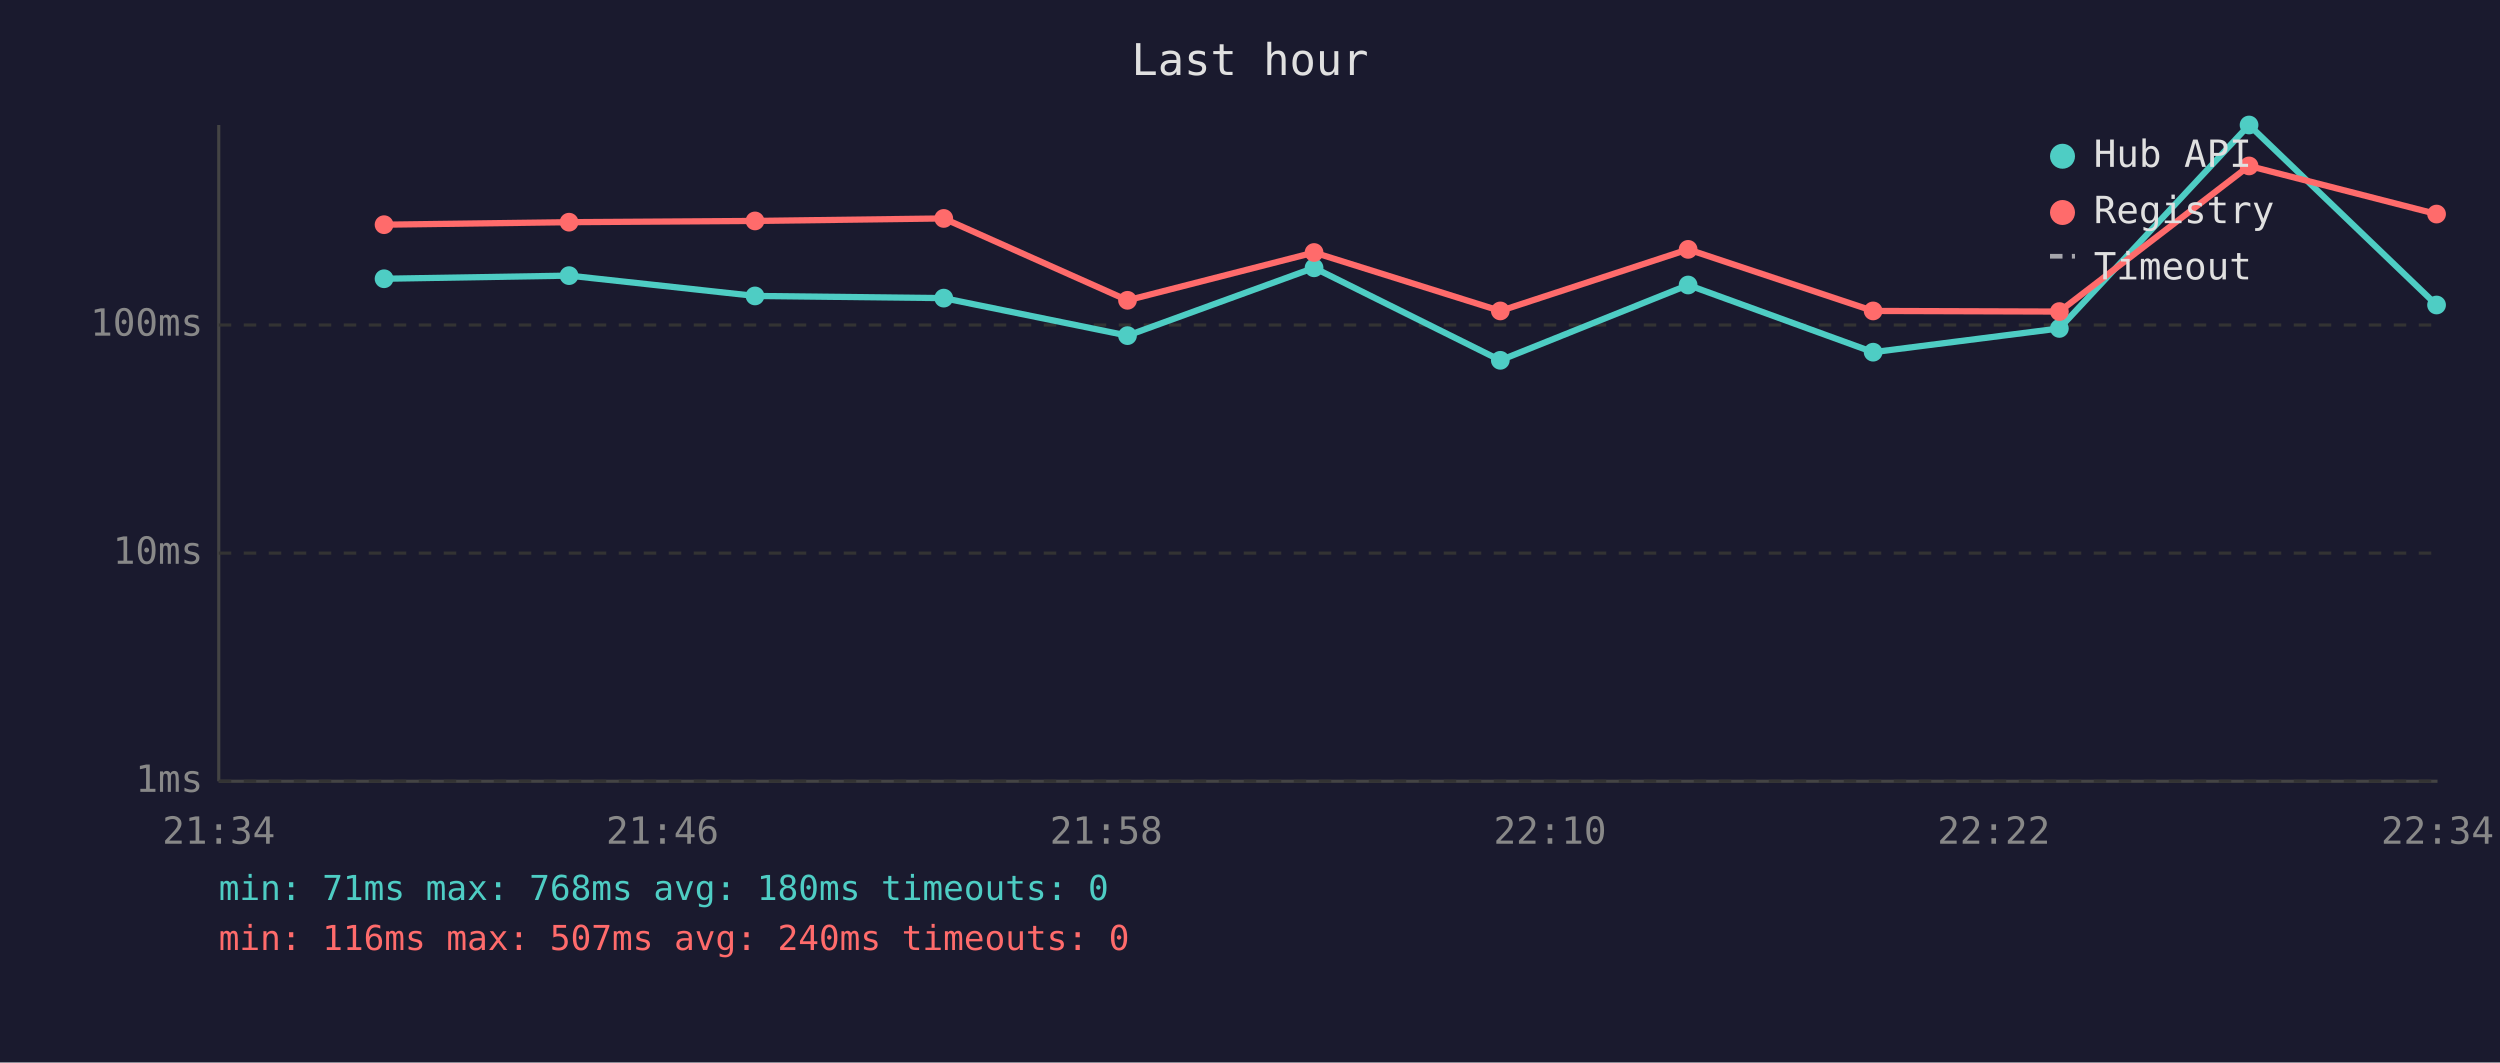
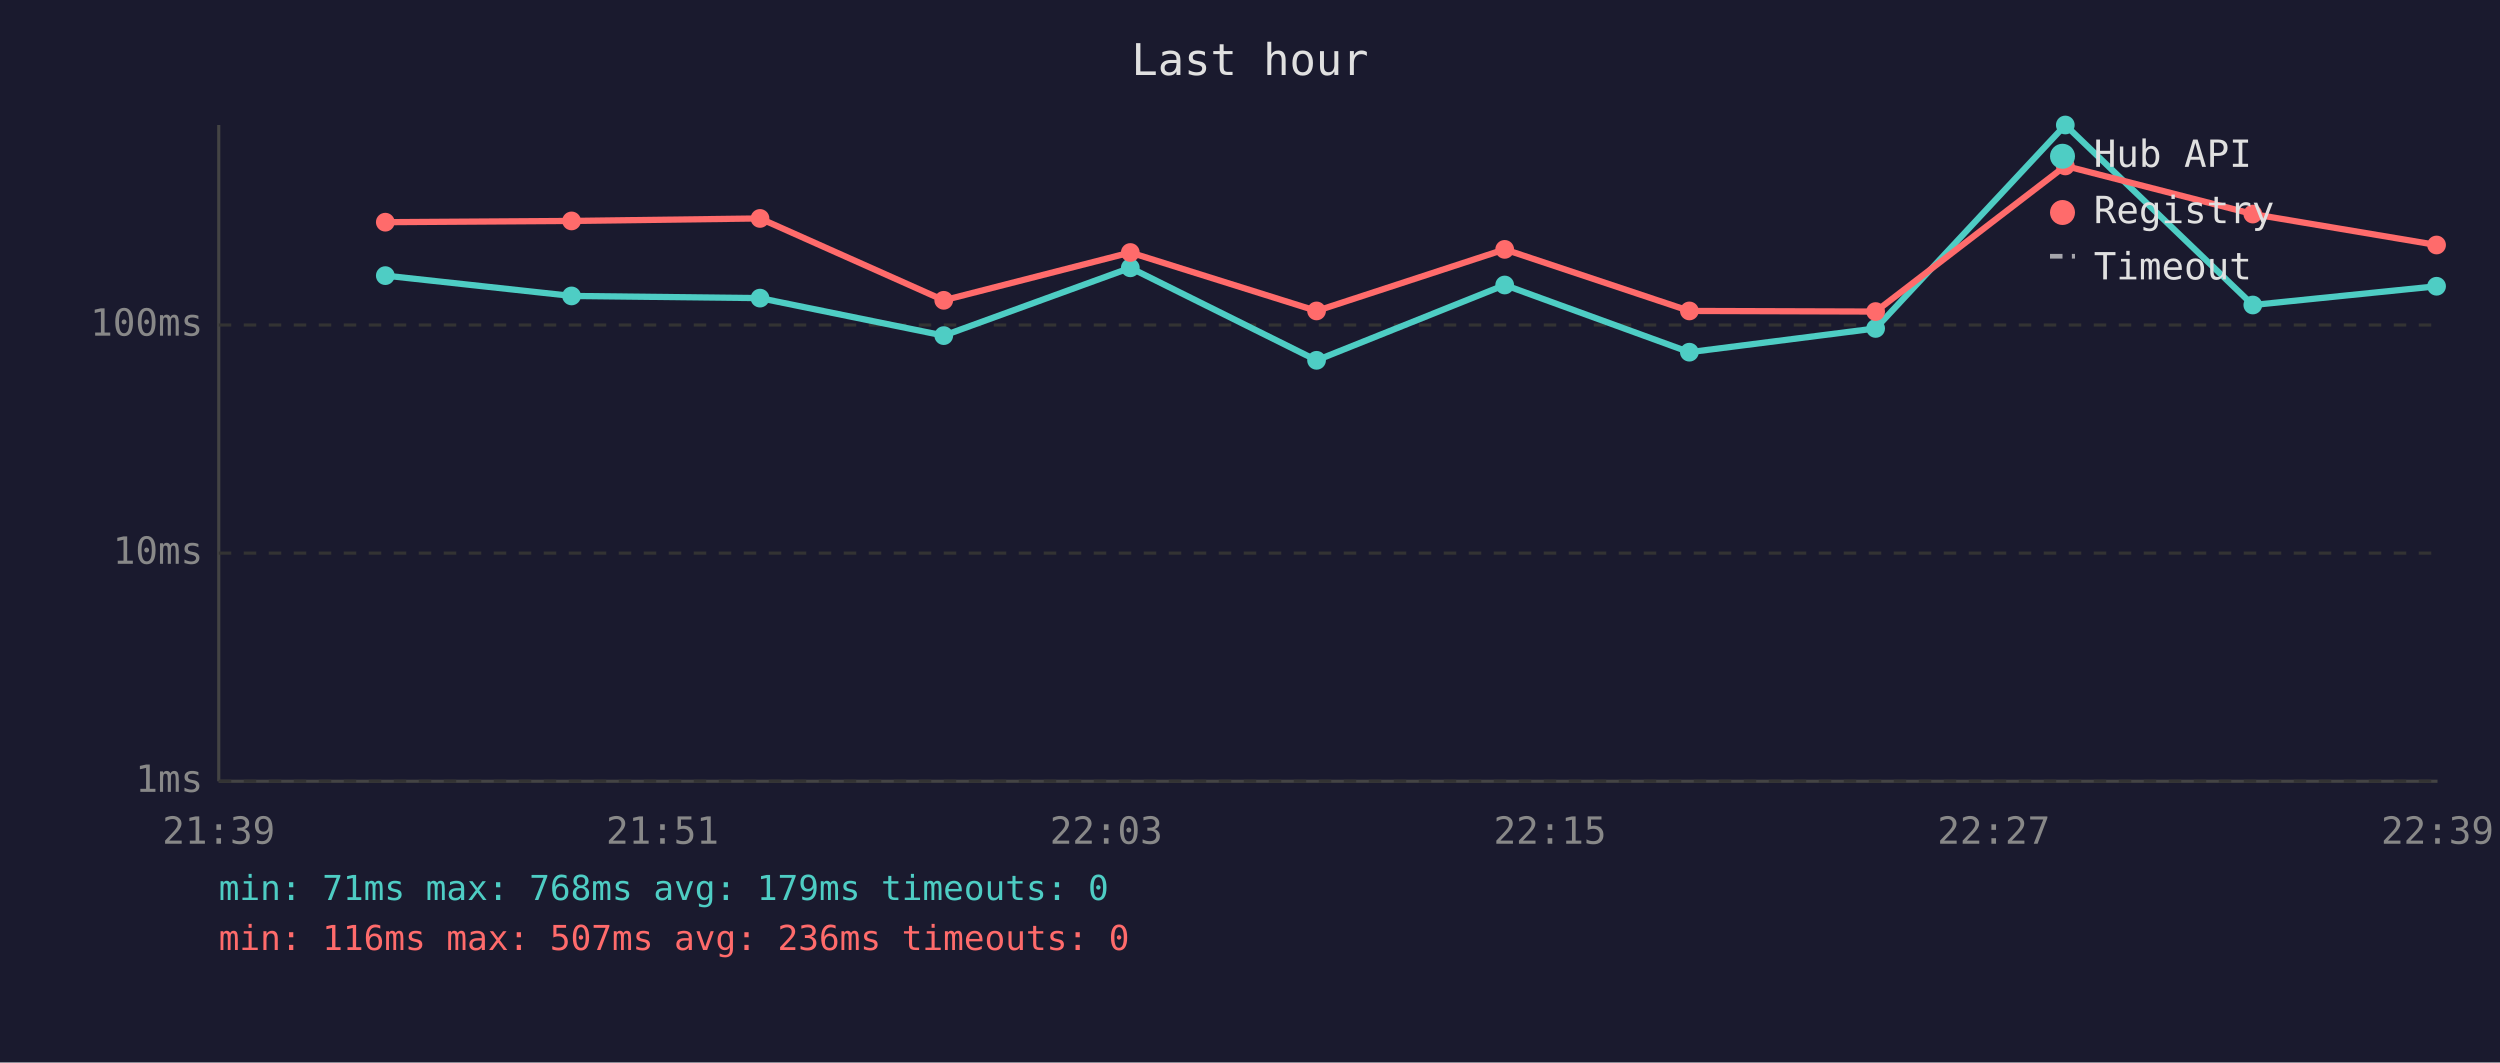
<svg xmlns="http://www.w3.org/2000/svg" viewBox="0 0 800 340" font-family="monospace" font-size="12">
  <rect width="800" height="340" fill="#1a1a2e" />
  <text x="400" y="24" fill="#e0e0e0" font-size="14" text-anchor="middle">Last hour</text>
  <line x1="70" y1="40" x2="70" y2="250" stroke="#444" stroke-width="1" />
  <line x1="70" y1="250" x2="780" y2="250" stroke="#444" stroke-width="1" />
  <line x1="70" y1="250" x2="780" y2="250" stroke="#333" stroke-width="1" stroke-dasharray="4" />
  <text x="65" y="250" fill="#888" text-anchor="end" dominant-baseline="middle">1ms</text>
  <line x1="70" y1="177" x2="780" y2="177" stroke="#333" stroke-width="1" stroke-dasharray="4" />
  <text x="65" y="177" fill="#888" text-anchor="end" dominant-baseline="middle">10ms</text>
  <line x1="70" y1="104" x2="780" y2="104" stroke="#333" stroke-width="1" stroke-dasharray="4" />
  <text x="65" y="104" fill="#888" text-anchor="end" dominant-baseline="middle">100ms</text>
-   <text x="70" y="270" fill="#888" text-anchor="middle">21:34</text>
-   <text x="212" y="270" fill="#888" text-anchor="middle">21:46</text>
-   <text x="354" y="270" fill="#888" text-anchor="middle">21:58</text>
-   <text x="496" y="270" fill="#888" text-anchor="middle">22:10</text>
-   <text x="638" y="270" fill="#888" text-anchor="middle">22:22</text>
-   <text x="780" y="270" fill="#888" text-anchor="middle">22:34</text>
-   <polyline points="122.9,89.2 182.1,88.2 241.6,94.7 302.0,95.4 360.8,107.4 420.5,85.7 480.1,115.3 540.2,91.2 599.4,112.7 659.0,105.1 719.7,40.0 779.7,97.6" fill="none" stroke="#4ecdc4" stroke-width="2" opacity="1" />
-   <circle cx="122.9" cy="89.2" r="3" fill="#4ecdc4" />
-   <circle cx="182.1" cy="88.2" r="3" fill="#4ecdc4" />
-   <circle cx="241.6" cy="94.7" r="3" fill="#4ecdc4" />
-   <circle cx="302.0" cy="95.4" r="3" fill="#4ecdc4" />
-   <circle cx="360.8" cy="107.4" r="3" fill="#4ecdc4" />
-   <circle cx="420.5" cy="85.7" r="3" fill="#4ecdc4" />
-   <circle cx="480.1" cy="115.3" r="3" fill="#4ecdc4" />
-   <circle cx="540.2" cy="91.2" r="3" fill="#4ecdc4" />
-   <circle cx="599.4" cy="112.7" r="3" fill="#4ecdc4" />
-   <circle cx="659.0" cy="105.1" r="3" fill="#4ecdc4" />
-   <circle cx="719.7" cy="40.0" r="3" fill="#4ecdc4" />
-   <circle cx="779.7" cy="97.6" r="3" fill="#4ecdc4" />
-   <polyline points="122.9,71.9 182.1,71.1 241.6,70.7 302.0,69.9 360.8,96.1 420.5,80.8 480.1,99.5 540.2,79.8 599.4,99.5 659.0,99.7 719.7,53.1 779.7,68.5" fill="none" stroke="#ff6b6b" stroke-width="2" opacity="1" />
-   <circle cx="122.9" cy="71.9" r="3" fill="#ff6b6b" />
-   <circle cx="182.1" cy="71.1" r="3" fill="#ff6b6b" />
-   <circle cx="241.6" cy="70.7" r="3" fill="#ff6b6b" />
-   <circle cx="302.0" cy="69.9" r="3" fill="#ff6b6b" />
-   <circle cx="360.8" cy="96.1" r="3" fill="#ff6b6b" />
-   <circle cx="420.5" cy="80.8" r="3" fill="#ff6b6b" />
-   <circle cx="480.1" cy="99.5" r="3" fill="#ff6b6b" />
-   <circle cx="540.2" cy="79.8" r="3" fill="#ff6b6b" />
-   <circle cx="599.4" cy="99.5" r="3" fill="#ff6b6b" />
-   <circle cx="659.0" cy="99.7" r="3" fill="#ff6b6b" />
-   <circle cx="719.7" cy="53.1" r="3" fill="#ff6b6b" />
-   <circle cx="779.7" cy="68.5" r="3" fill="#ff6b6b" />
+   <text x="70" y="270" fill="#888" text-anchor="middle">21:39</text>
+   <text x="212" y="270" fill="#888" text-anchor="middle">21:51</text>
+   <text x="354" y="270" fill="#888" text-anchor="middle">22:03</text>
+   <text x="496" y="270" fill="#888" text-anchor="middle">22:15</text>
+   <text x="638" y="270" fill="#888" text-anchor="middle">22:27</text>
+   <text x="780" y="270" fill="#888" text-anchor="middle">22:39</text>
+   <polyline points="123.3,88.2 182.9,94.7 243.2,95.4 302.0,107.4 361.7,85.7 421.3,115.3 481.5,91.2 540.6,112.7 600.2,105.1 660.9,40.0 720.9,97.6 779.7,91.6" fill="none" stroke="#4ecdc4" stroke-width="2" opacity="1" />
+   <circle cx="123.3" cy="88.2" r="3" fill="#4ecdc4" />
+   <circle cx="182.9" cy="94.7" r="3" fill="#4ecdc4" />
+   <circle cx="243.2" cy="95.4" r="3" fill="#4ecdc4" />
+   <circle cx="302.0" cy="107.4" r="3" fill="#4ecdc4" />
+   <circle cx="361.7" cy="85.7" r="3" fill="#4ecdc4" />
+   <circle cx="421.3" cy="115.3" r="3" fill="#4ecdc4" />
+   <circle cx="481.5" cy="91.2" r="3" fill="#4ecdc4" />
+   <circle cx="540.6" cy="112.7" r="3" fill="#4ecdc4" />
+   <circle cx="600.2" cy="105.1" r="3" fill="#4ecdc4" />
+   <circle cx="660.9" cy="40.0" r="3" fill="#4ecdc4" />
+   <circle cx="720.9" cy="97.6" r="3" fill="#4ecdc4" />
+   <circle cx="779.7" cy="91.6" r="3" fill="#4ecdc4" />
+   <polyline points="123.3,71.1 182.9,70.7 243.2,69.9 302.0,96.1 361.7,80.8 421.3,99.5 481.5,79.8 540.6,99.5 600.2,99.7 660.9,53.1 720.9,68.5 779.7,78.4" fill="none" stroke="#ff6b6b" stroke-width="2" opacity="1" />
+   <circle cx="123.3" cy="71.1" r="3" fill="#ff6b6b" />
+   <circle cx="182.9" cy="70.7" r="3" fill="#ff6b6b" />
+   <circle cx="243.2" cy="69.9" r="3" fill="#ff6b6b" />
+   <circle cx="302.0" cy="96.1" r="3" fill="#ff6b6b" />
+   <circle cx="361.7" cy="80.8" r="3" fill="#ff6b6b" />
+   <circle cx="421.3" cy="99.5" r="3" fill="#ff6b6b" />
+   <circle cx="481.5" cy="79.8" r="3" fill="#ff6b6b" />
+   <circle cx="540.6" cy="99.5" r="3" fill="#ff6b6b" />
+   <circle cx="600.2" cy="99.7" r="3" fill="#ff6b6b" />
+   <circle cx="660.9" cy="53.1" r="3" fill="#ff6b6b" />
+   <circle cx="720.9" cy="68.5" r="3" fill="#ff6b6b" />
+   <circle cx="779.7" cy="78.4" r="3" fill="#ff6b6b" />
  <circle cx="660" cy="50" r="4" fill="#4ecdc4" />
  <text x="670" y="50" fill="#e0e0e0" dominant-baseline="middle">Hub API</text>
  <circle cx="660" cy="68" r="4" fill="#ff6b6b" />
  <text x="670" y="68" fill="#e0e0e0" dominant-baseline="middle">Registry</text>
  <line x1="656" y1="82" x2="664" y2="82" stroke="#e0e0e0" stroke-width="1.5" stroke-dasharray="4,3" opacity="0.7" />
  <text x="670" y="86" fill="#e0e0e0" dominant-baseline="middle">Timeout</text>
-   <text x="70" y="288" fill="#4ecdc4" font-size="11">min: 71ms  max: 768ms  avg: 180ms  timeouts: 0</text>
-   <text x="70" y="304" fill="#ff6b6b" font-size="11">min: 116ms  max: 507ms  avg: 240ms  timeouts: 0</text>
+   <text x="70" y="288" fill="#4ecdc4" font-size="11">min: 71ms  max: 768ms  avg: 179ms  timeouts: 0</text>
+   <text x="70" y="304" fill="#ff6b6b" font-size="11">min: 116ms  max: 507ms  avg: 236ms  timeouts: 0</text>
</svg>
